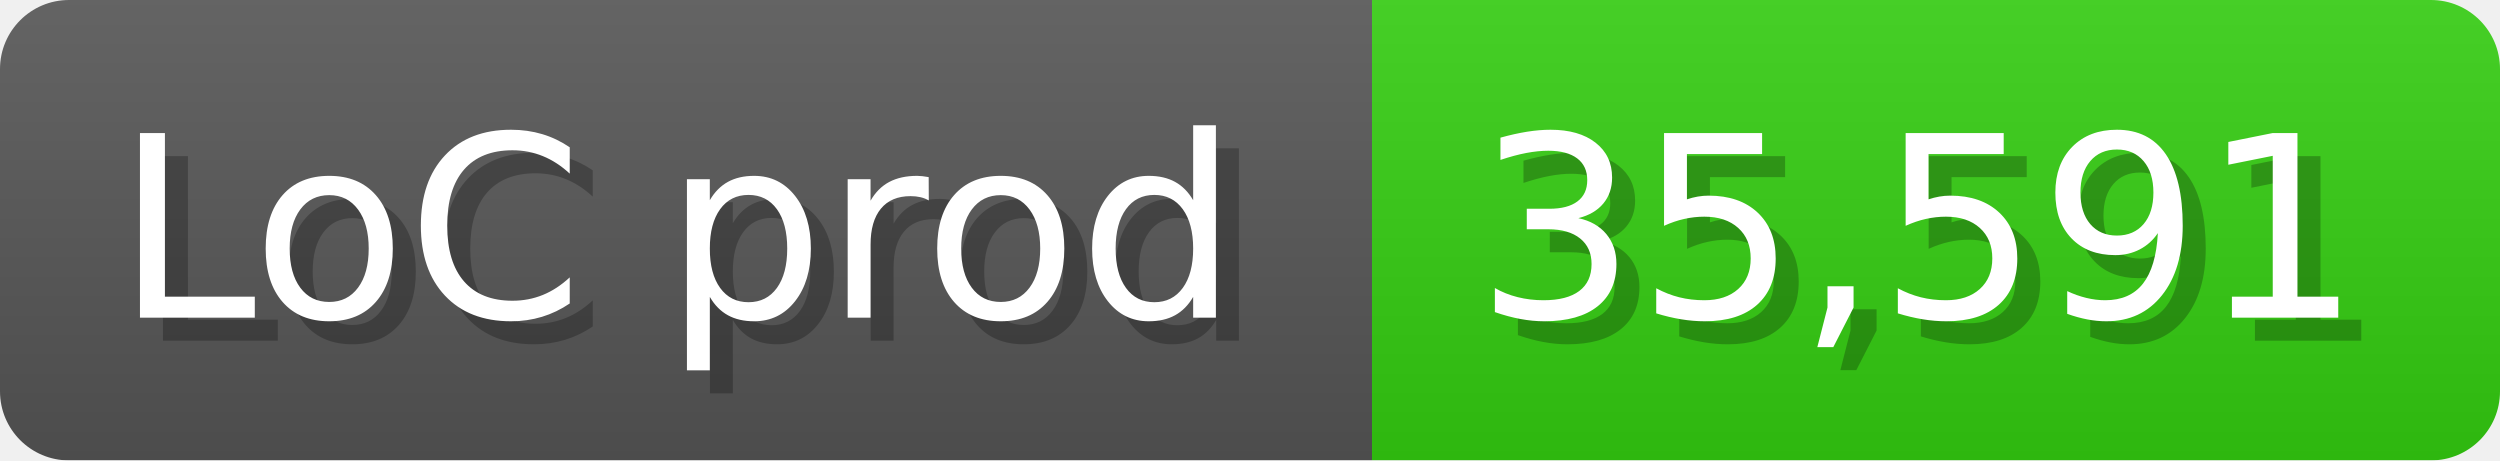
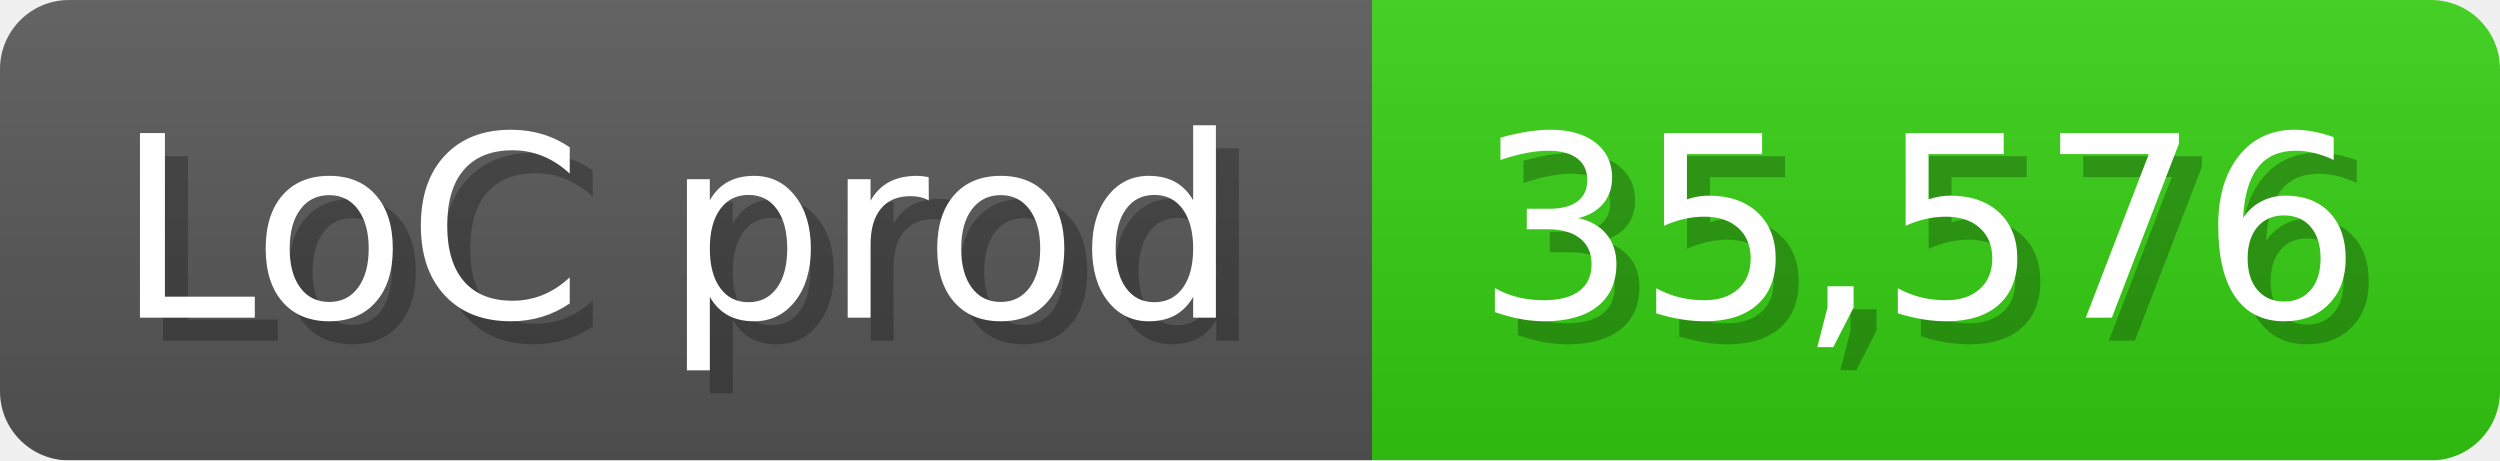
<svg xmlns="http://www.w3.org/2000/svg" width="108.6" height="20" viewBox="0 0 1086 200">
  <linearGradient id="a" x2="0" y2="100%">
    <stop offset="0" stop-opacity=".1" stop-color="#EEE" />
    <stop offset="1" stop-opacity=".1" />
  </linearGradient>
  <mask id="m">
    <rect width="1086" height="200" rx="30" fill="#FFF" />
  </mask>
  <g mask="url(#m)">
    <rect width="596" height="200" fill="#555" />
    <rect width="490" height="200" fill="#3C1" x="596" />
    <rect width="1086" height="200" fill="url(#a)" />
  </g>
  <g fill="#fff" text-anchor="start" font-family="Verdana,DejaVu Sans,sans-serif" font-size="110">
    <text x="60" y="148" textLength="496" fill="#000" opacity="0.25">LoC prod</text>
    <text x="50" y="138" textLength="496">LoC prod</text>
-     <text x="651" y="148" textLength="390" fill="#000" opacity="0.25">35,591</text>
-     <text x="641" y="138" textLength="390">35,591</text>
+     <text x="651" y="148" textLength="390" fill="#000" opacity="0.25">35,576</text>
+     <text x="641" y="138" textLength="390">35,576</text>
  </g>
</svg>
